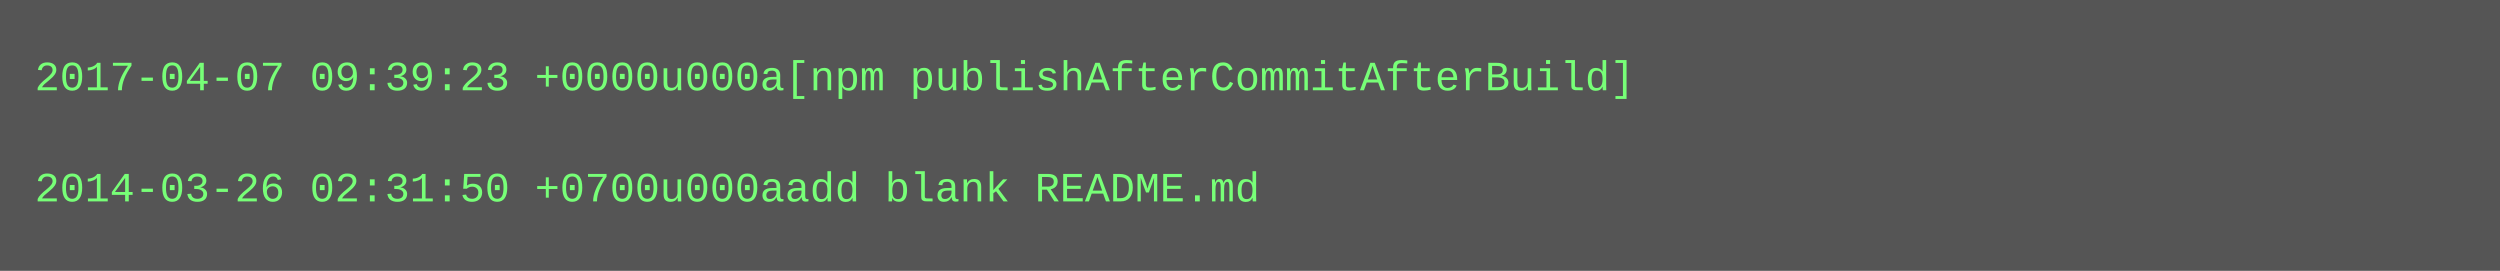
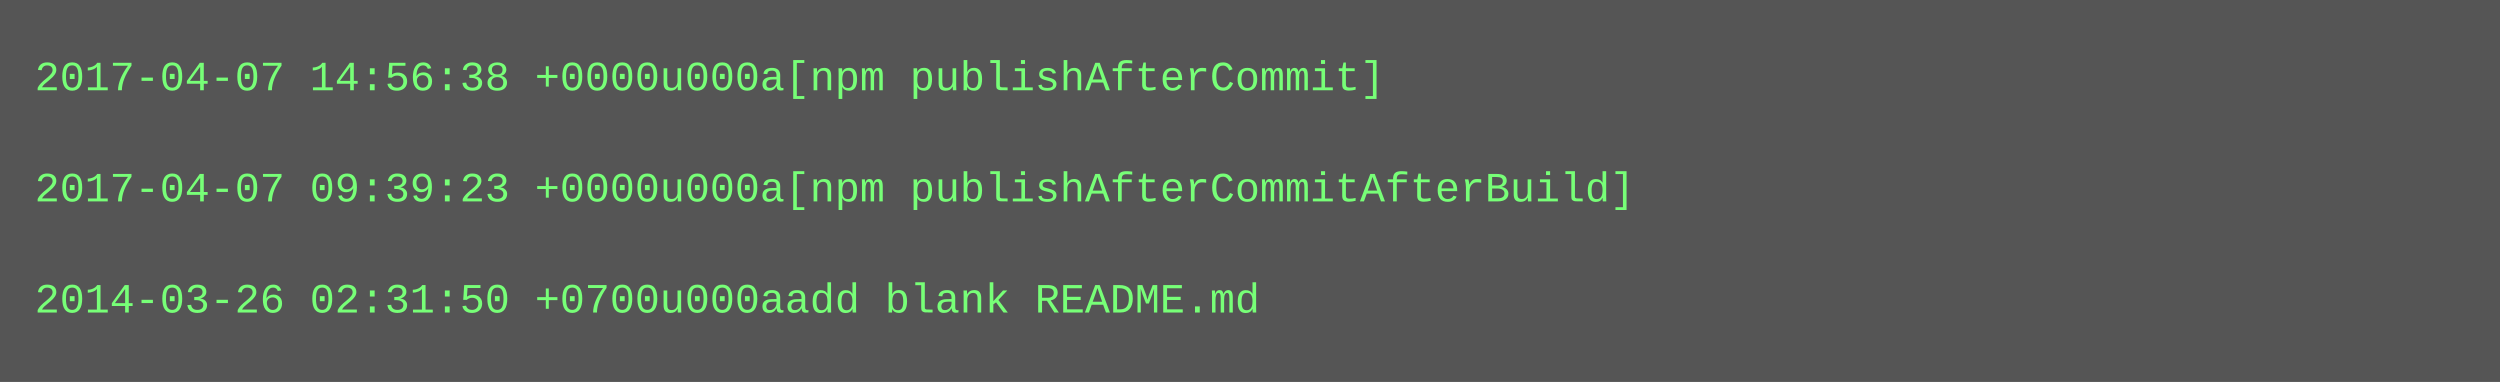
- <svg xmlns="http://www.w3.org/2000/svg" height="78" width="720">
-   <rect height="78" fill="#555" width="720" />
+ <svg xmlns="http://www.w3.org/2000/svg" height="110" width="720">
+   <rect height="110" fill="#555" width="720" />
  <text fill="#7f7" font-family="Courier New" font-size="12" xml:space="preserve">
-     <tspan x="10" y="26">2017-04-07 09:39:23 +0000u000a[npm publishAfterCommitAfterBuild]</tspan>
+     <tspan x="10" y="26">2017-04-07 14:56:38 +0000u000a[npm publishAfterCommit]</tspan>
    <tspan x="10" y="42" />
-     <tspan x="10" y="58">2014-03-26 02:31:50 +0700u000aadd blank README.md</tspan>
+     <tspan x="10" y="58">2017-04-07 09:39:23 +0000u000a[npm publishAfterCommitAfterBuild]</tspan>
+     <tspan x="10" y="74" />
+     <tspan x="10" y="90">2014-03-26 02:31:50 +0700u000aadd blank README.md</tspan>
  </text>
</svg>
